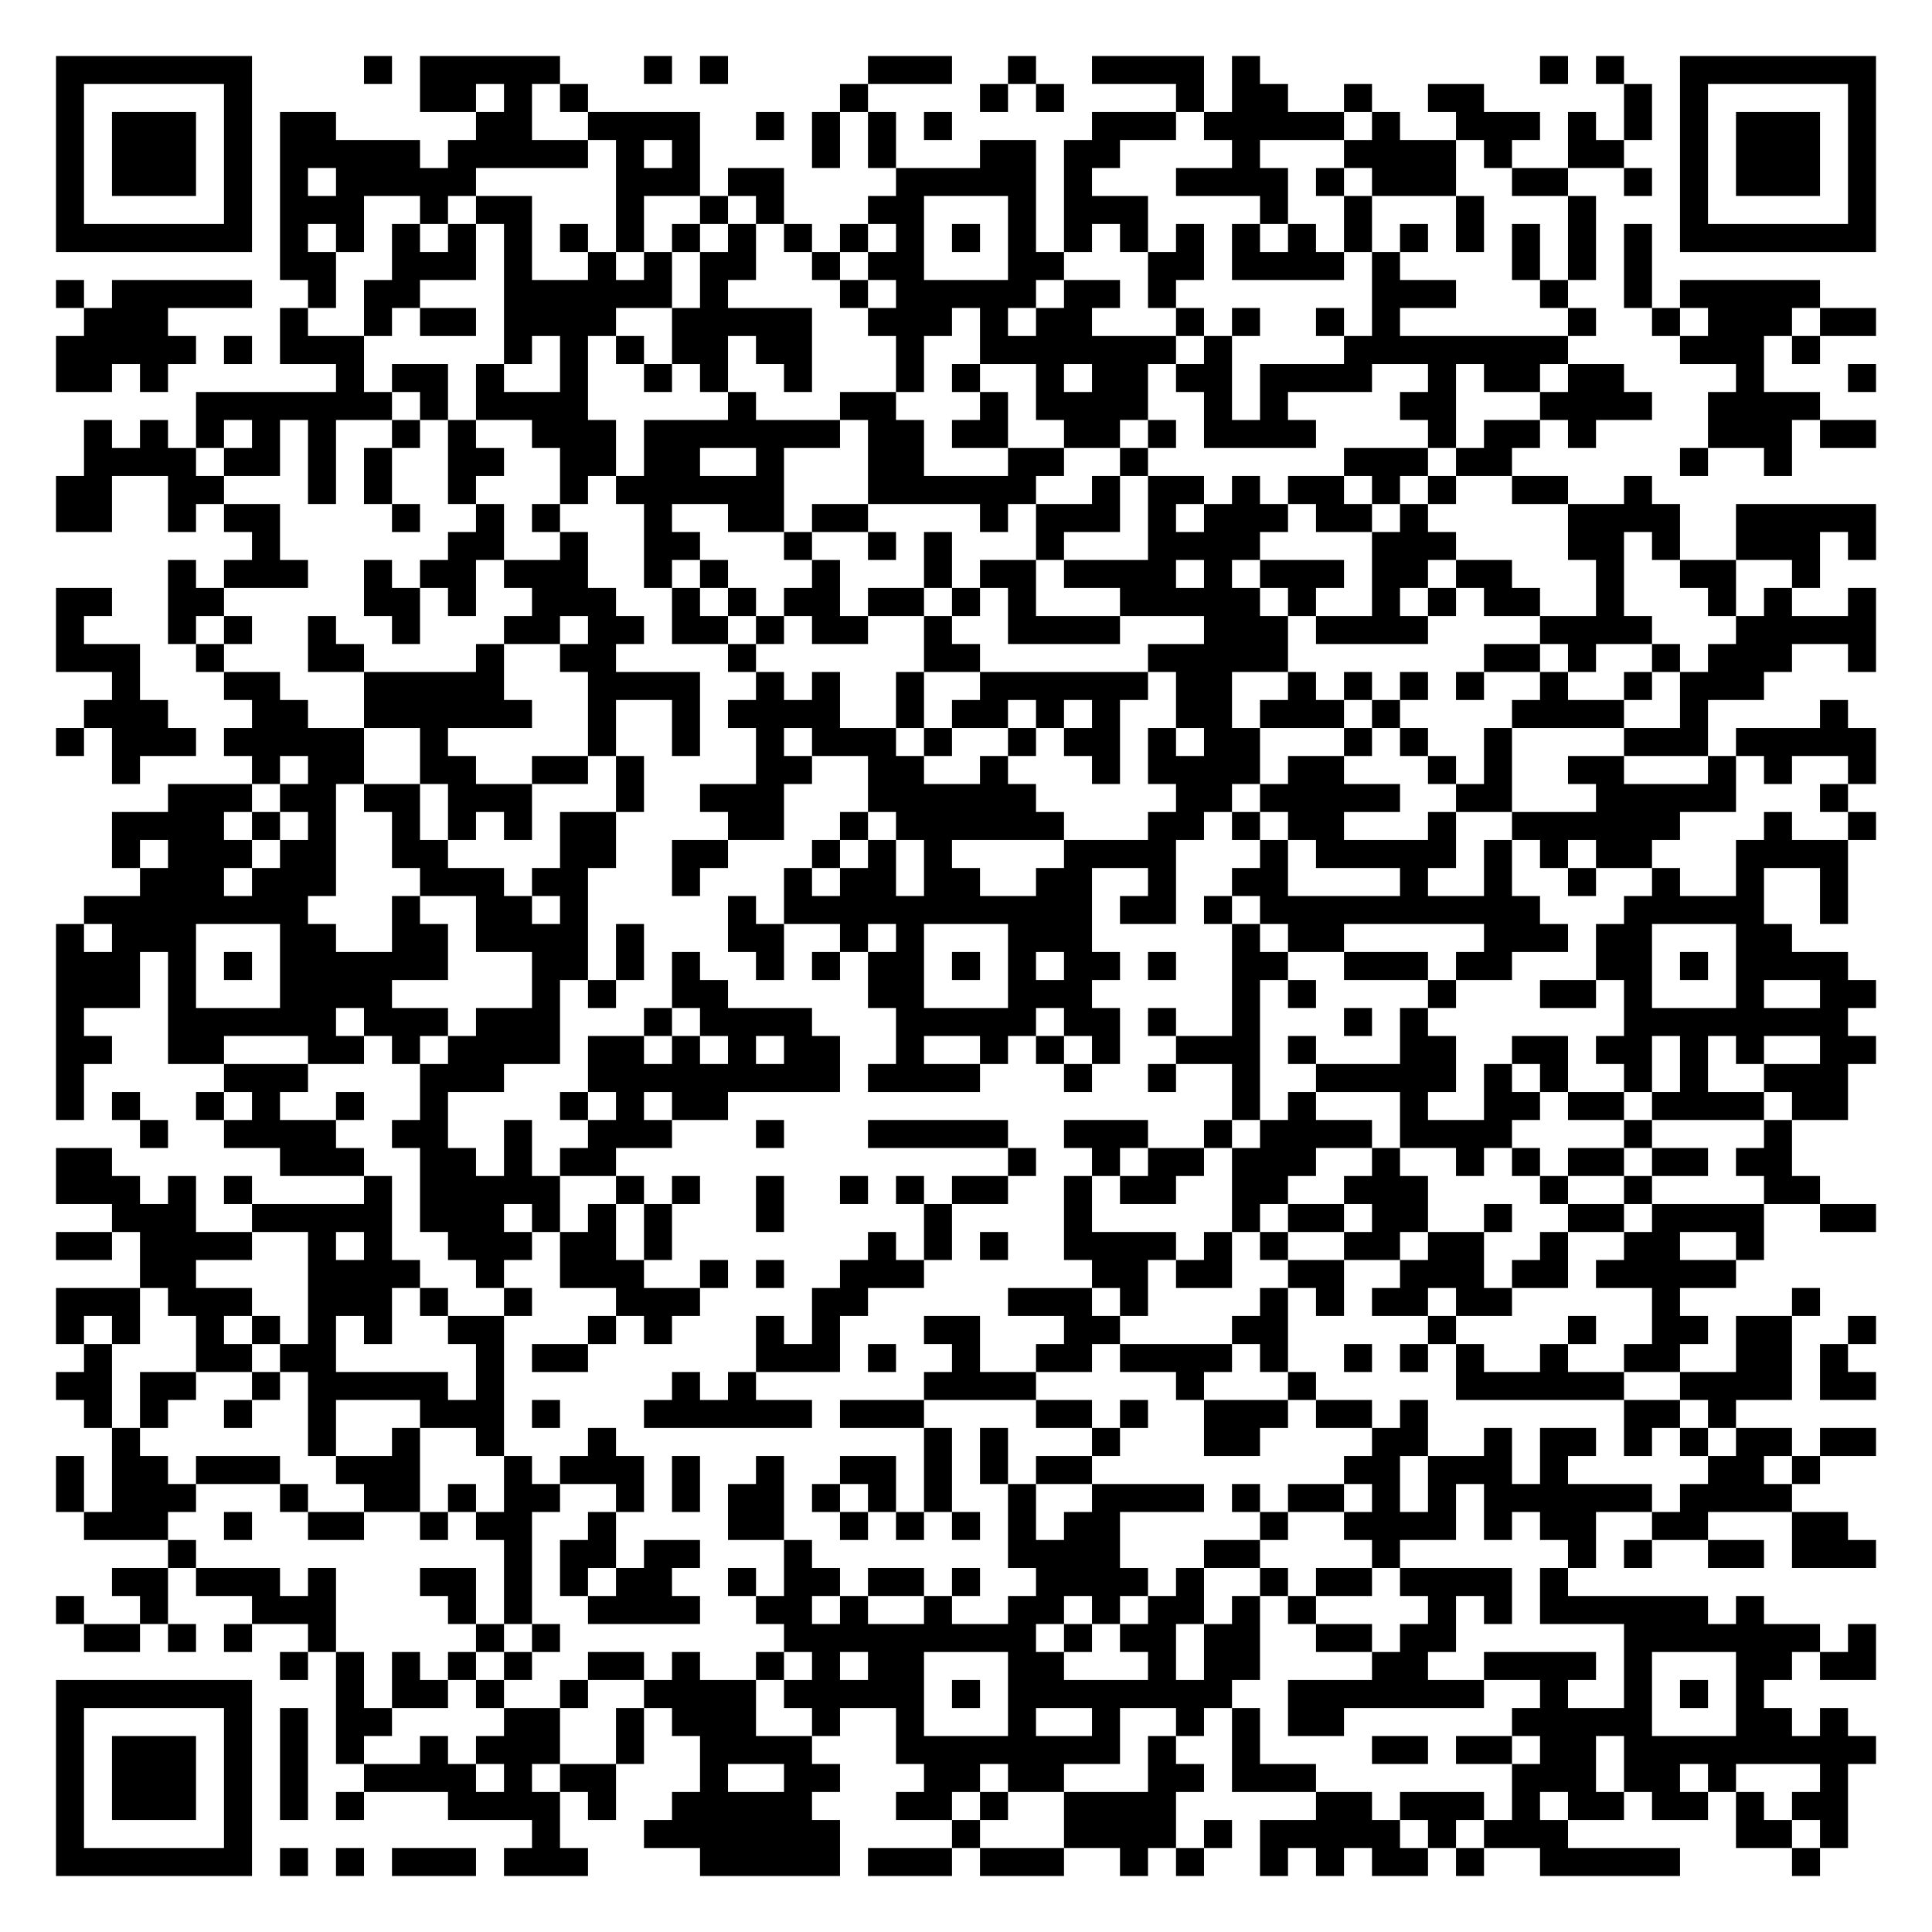
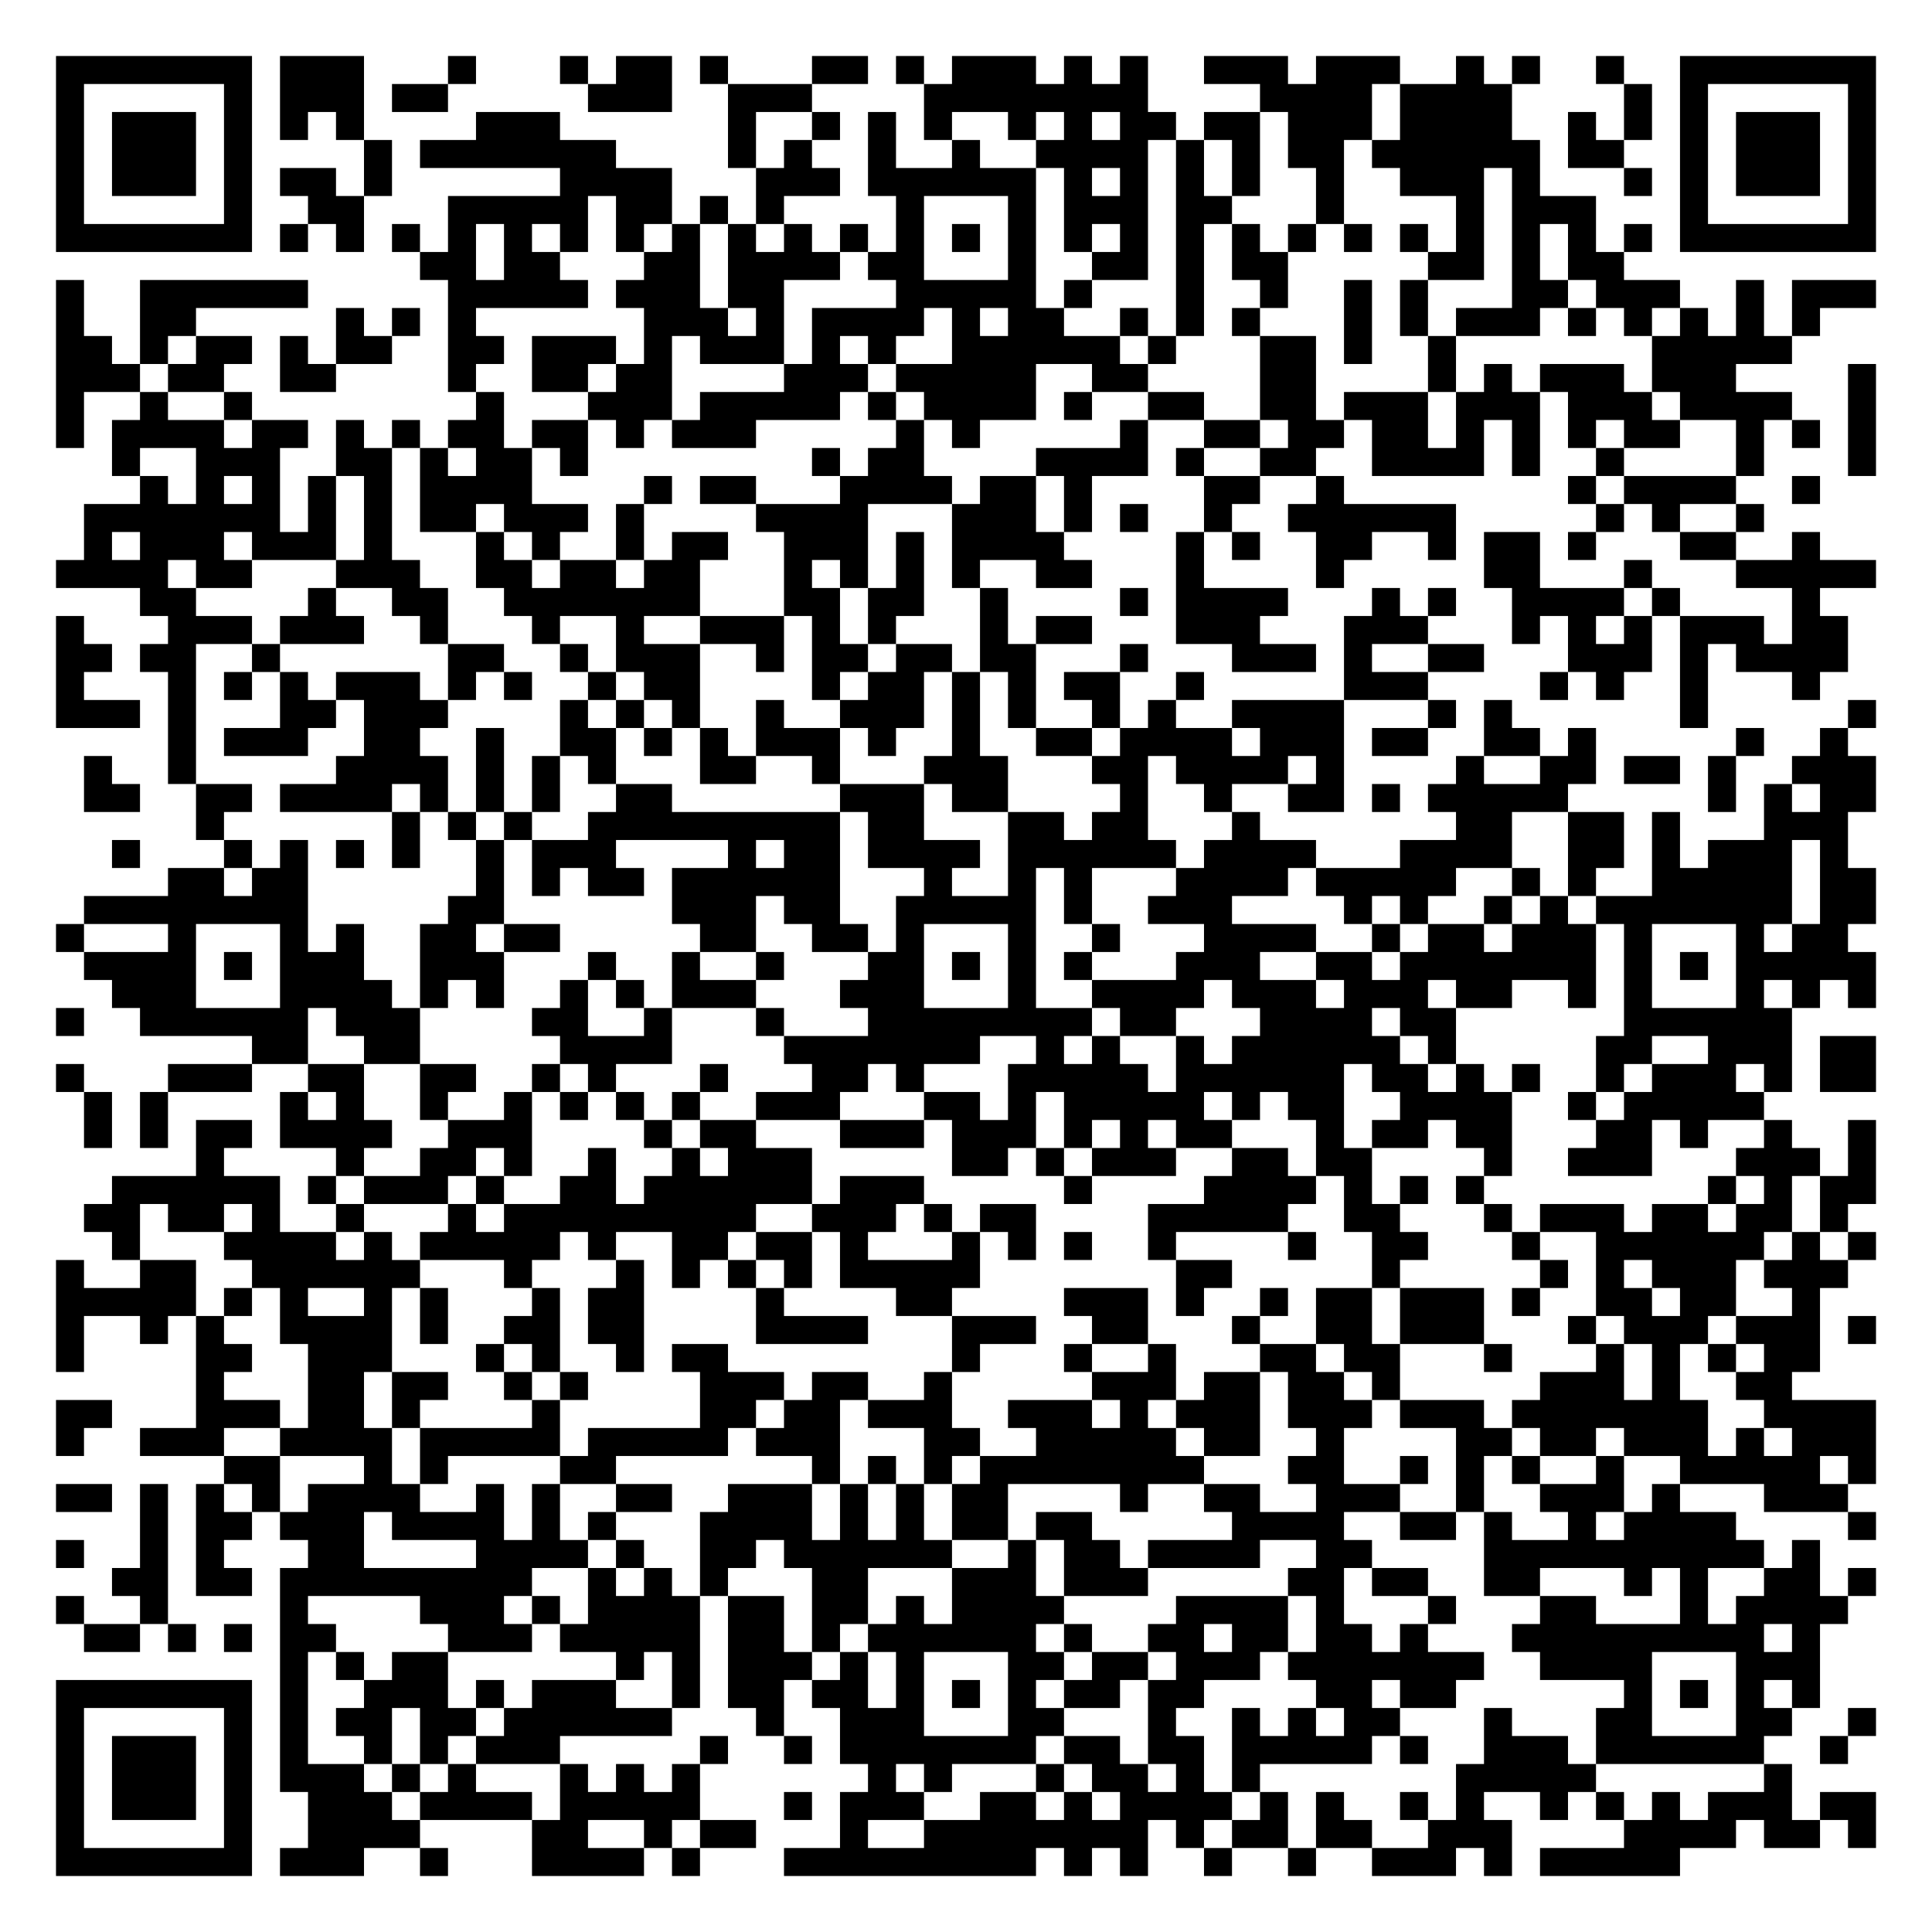
<svg xmlns="http://www.w3.org/2000/svg" width="276" height="276" class="segno">
  <g transform="scale(4)">
    <path fill="#fff" d="M0 0h69v69h-69z" />
-     <path class="qrline" stroke="#000" d="M2 2.5h7m4 0h1m1 0h5m3 0h1m1 0h1m5 0h3m2 0h1m2 0h4m1 0h1m10 0h1m1 0h1m2 0h7m-65 1h1m5 0h1m6 0h2m1 0h1m1 0h1m9 0h1m4 0h1m1 0h1m4 0h1m1 0h2m2 0h1m2 0h2m5 0h1m1 0h1m5 0h1m-65 1h1m1 0h3m1 0h1m1 0h2m5 0h2m2 0h4m2 0h1m1 0h1m1 0h1m1 0h1m5 0h3m1 0h5m1 0h1m2 0h3m1 0h1m1 0h1m1 0h1m1 0h3m1 0h1m-65 1h1m1 0h3m1 0h1m1 0h5m1 0h5m1 0h1m1 0h1m4 0h1m1 0h1m3 0h2m1 0h2m4 0h1m3 0h4m1 0h1m2 0h2m2 0h1m1 0h3m1 0h1m-65 1h1m1 0h3m1 0h1m1 0h1m1 0h5m5 0h3m1 0h2m4 0h5m1 0h1m3 0h4m1 0h1m1 0h3m2 0h2m2 0h1m1 0h1m1 0h3m1 0h1m-65 1h1m5 0h1m1 0h3m2 0h1m1 0h2m3 0h1m2 0h1m1 0h1m3 0h2m3 0h1m1 0h3m4 0h1m2 0h1m3 0h1m3 0h1m3 0h1m5 0h1m-65 1h7m1 0h1m1 0h1m1 0h1m1 0h1m1 0h1m1 0h1m1 0h1m1 0h1m1 0h1m1 0h1m1 0h1m1 0h1m1 0h1m1 0h1m1 0h1m1 0h1m1 0h1m1 0h1m1 0h1m1 0h1m1 0h1m1 0h1m1 0h1m1 0h1m1 0h1m1 0h7m-57 1h2m2 0h3m1 0h1m2 0h1m1 0h1m1 0h2m2 0h1m1 0h2m3 0h2m3 0h2m1 0h4m1 0h1m4 0h1m1 0h1m1 0h1m-57 1h1m1 0h5m2 0h1m1 0h2m3 0h6m1 0h1m4 0h1m1 0h5m1 0h2m1 0h1m7 0h3m3 0h1m2 0h1m1 0h5m-62 1h3m4 0h1m2 0h1m1 0h2m1 0h4m2 0h5m2 0h3m1 0h1m1 0h2m3 0h1m1 0h1m2 0h1m1 0h1m6 0h1m2 0h1m1 0h3m1 0h2m-65 1h5m1 0h1m1 0h3m5 0h1m1 0h1m1 0h1m1 0h2m1 0h2m3 0h1m2 0h7m1 0h1m4 0h8m4 0h3m1 0h1m-63 1h2m1 0h1m6 0h1m1 0h2m1 0h1m2 0h1m2 0h1m1 0h1m2 0h1m3 0h1m1 0h1m2 0h1m1 0h2m1 0h2m1 0h4m2 0h1m1 0h2m1 0h2m4 0h1m3 0h1m-60 1h7m1 0h1m1 0h4m5 0h1m3 0h2m3 0h1m1 0h4m2 0h1m1 0h1m4 0h2m3 0h4m2 0h4m-62 1h1m1 0h1m1 0h1m1 0h1m1 0h1m2 0h1m1 0h1m2 0h3m1 0h7m1 0h2m1 0h2m2 0h2m1 0h1m1 0h4m4 0h1m1 0h2m1 0h1m4 0h3m1 0h2m-64 1h4m1 0h2m1 0h1m1 0h1m2 0h2m2 0h2m1 0h2m2 0h1m3 0h2m3 0h2m2 0h1m7 0h3m1 0h2m6 0h1m2 0h1m-62 1h2m2 0h2m3 0h1m1 0h1m2 0h1m3 0h1m1 0h6m3 0h6m2 0h1m1 0h2m1 0h1m1 0h2m1 0h1m1 0h1m2 0h2m2 0h1m-57 1h2m2 0h1m1 0h2m4 0h1m2 0h1m1 0h1m3 0h1m2 0h2m1 0h2m4 0h1m1 0h3m1 0h1m1 0h3m1 0h2m1 0h1m5 0h4m2 0h5m-58 1h1m6 0h2m2 0h1m2 0h2m3 0h1m2 0h1m1 0h1m3 0h1m3 0h4m4 0h3m4 0h2m1 0h1m2 0h3m1 0h1m-61 1h1m1 0h3m2 0h1m1 0h2m1 0h3m2 0h1m1 0h1m3 0h1m3 0h1m1 0h2m1 0h4m1 0h1m1 0h3m1 0h2m1 0h2m3 0h1m2 0h2m2 0h1m-63 1h2m2 0h2m5 0h2m1 0h1m2 0h3m2 0h1m1 0h1m1 0h2m1 0h2m1 0h1m1 0h1m3 0h5m1 0h1m2 0h1m1 0h1m1 0h2m2 0h1m3 0h1m1 0h1m2 0h1m-65 1h1m3 0h1m1 0h1m2 0h1m2 0h1m3 0h2m1 0h2m1 0h2m1 0h1m1 0h2m2 0h1m2 0h4m3 0h3m1 0h4m4 0h4m3 0h5m-65 1h3m2 0h1m3 0h2m4 0h1m2 0h2m4 0h1m6 0h2m6 0h5m7 0h2m1 0h1m2 0h1m1 0h3m2 0h1m-63 1h1m3 0h2m3 0h5m3 0h4m2 0h1m1 0h1m2 0h1m2 0h6m1 0h2m2 0h1m1 0h1m1 0h1m1 0h1m2 0h1m2 0h1m1 0h3m-60 1h3m3 0h2m2 0h6m2 0h1m2 0h1m1 0h4m2 0h1m1 0h2m1 0h1m1 0h1m2 0h2m1 0h3m1 0h1m4 0h4m2 0h1m4 0h1m-64 1h1m1 0h3m1 0h5m2 0h1m5 0h1m2 0h1m2 0h1m1 0h3m1 0h1m2 0h1m1 0h2m1 0h1m1 0h2m3 0h1m1 0h1m2 0h1m4 0h3m1 0h5m-63 1h1m4 0h1m1 0h2m2 0h2m2 0h2m1 0h1m4 0h2m2 0h2m2 0h1m3 0h1m1 0h4m1 0h2m3 0h1m1 0h1m2 0h2m3 0h1m1 0h1m2 0h1m-61 1h3m1 0h2m1 0h2m1 0h3m3 0h1m2 0h3m3 0h6m5 0h2m1 0h5m2 0h2m3 0h5m3 0h1m-62 1h4m1 0h1m1 0h1m2 0h1m1 0h1m1 0h1m1 0h2m4 0h2m2 0h1m1 0h6m3 0h2m1 0h1m1 0h2m3 0h1m2 0h6m3 0h1m2 0h1m-63 1h1m1 0h3m1 0h2m2 0h2m4 0h2m2 0h2m3 0h1m1 0h1m1 0h1m4 0h4m3 0h1m1 0h5m1 0h1m1 0h1m1 0h2m3 0h4m-61 1h3m1 0h3m3 0h3m1 0h2m3 0h1m3 0h1m1 0h2m1 0h2m2 0h2m2 0h1m2 0h2m4 0h1m2 0h1m2 0h1m2 0h1m2 0h1m2 0h1m-63 1h8m3 0h1m2 0h2m1 0h1m5 0h1m1 0h11m1 0h2m1 0h1m1 0h10m3 0h5m2 0h1m-64 1h1m1 0h3m3 0h2m2 0h2m1 0h4m1 0h1m3 0h2m2 0h1m1 0h1m3 0h3m5 0h1m1 0h2m5 0h3m1 0h2m3 0h2m-62 1h3m1 0h1m1 0h1m1 0h6m3 0h2m1 0h1m1 0h1m2 0h1m1 0h1m1 0h2m1 0h1m1 0h1m1 0h2m1 0h1m2 0h2m2 0h3m1 0h2m3 0h2m1 0h1m1 0h4m-64 1h3m1 0h1m3 0h4m5 0h1m1 0h1m2 0h2m5 0h2m3 0h3m5 0h1m1 0h1m4 0h1m3 0h2m1 0h1m3 0h1m2 0h2m-65 1h1m3 0h6m1 0h3m1 0h3m3 0h1m1 0h4m3 0h5m1 0h2m1 0h1m2 0h1m3 0h1m1 0h1m7 0h8m-64 1h2m2 0h2m3 0h2m1 0h1m1 0h4m1 0h2m1 0h1m1 0h1m1 0h2m2 0h1m2 0h1m1 0h1m1 0h1m2 0h3m1 0h1m3 0h2m2 0h2m1 0h2m1 0h1m1 0h1m2 0h2m-65 1h1m5 0h3m4 0h3m3 0h9m1 0h4m3 0h1m2 0h1m2 0h1m2 0h5m1 0h1m1 0h1m2 0h1m1 0h1m2 0h3m-64 1h1m1 0h1m2 0h1m1 0h1m2 0h1m2 0h1m4 0h1m1 0h1m1 0h2m18 0h1m1 0h1m3 0h1m2 0h2m1 0h2m1 0h4m1 0h2m-61 1h1m2 0h4m2 0h2m2 0h1m2 0h3m3 0h1m3 0h5m2 0h3m2 0h1m1 0h4m1 0h4m4 0h1m4 0h1m-62 1h2m6 0h3m2 0h2m1 0h1m1 0h2m14 0h1m2 0h1m1 0h2m1 0h3m2 0h1m2 0h1m1 0h1m1 0h2m1 0h2m1 0h2m-62 1h3m1 0h1m1 0h1m4 0h1m1 0h5m2 0h1m1 0h1m2 0h1m2 0h1m1 0h1m1 0h2m2 0h1m1 0h2m2 0h2m2 0h3m4 0h1m2 0h1m4 0h2m-61 1h3m2 0h5m1 0h3m1 0h1m1 0h1m1 0h1m3 0h1m5 0h1m4 0h1m5 0h1m1 0h2m1 0h2m2 0h1m2 0h2m1 0h4m2 0h2m-65 1h2m1 0h4m2 0h1m1 0h1m2 0h3m1 0h2m1 0h1m7 0h1m1 0h1m1 0h1m2 0h4m1 0h1m1 0h1m2 0h2m1 0h2m2 0h1m2 0h2m2 0h1m-58 1h2m4 0h4m2 0h1m2 0h3m2 0h1m1 0h1m2 0h3m6 0h2m1 0h2m2 0h2m2 0h3m1 0h2m1 0h5m-60 1h3m1 0h3m2 0h3m1 0h1m2 0h1m3 0h3m4 0h2m5 0h3m1 0h1m4 0h1m1 0h1m1 0h2m1 0h2m5 0h1m4 0h1m-63 1h1m1 0h1m2 0h1m1 0h1m1 0h1m1 0h1m2 0h2m3 0h1m1 0h1m3 0h1m1 0h1m3 0h2m3 0h2m4 0h2m5 0h1m4 0h1m2 0h2m1 0h2m2 0h1m-64 1h1m3 0h2m1 0h2m5 0h1m1 0h2m6 0h3m1 0h1m2 0h1m2 0h2m1 0h4m1 0h1m2 0h1m1 0h1m1 0h1m2 0h1m2 0h2m2 0h2m1 0h1m-64 1h2m1 0h2m2 0h1m1 0h5m1 0h1m6 0h1m1 0h1m6 0h4m5 0h1m3 0h1m5 0h6m2 0h4m1 0h2m-64 1h1m1 0h1m2 0h1m2 0h1m3 0h3m1 0h1m3 0h6m1 0h3m4 0h2m1 0h1m2 0h3m1 0h2m1 0h1m7 0h2m1 0h1m-58 1h1m6 0h1m2 0h1m2 0h1m3 0h1m11 0h1m1 0h1m3 0h1m3 0h2m4 0h2m2 0h1m1 0h2m1 0h1m1 0h1m1 0h2m1 0h2m-65 1h1m1 0h2m1 0h3m2 0h3m3 0h1m1 0h3m1 0h1m2 0h1m2 0h2m1 0h1m1 0h1m1 0h2m9 0h2m1 0h3m1 0h1m5 0h2m1 0h1m-63 1h1m1 0h3m3 0h1m2 0h2m1 0h1m1 0h2m2 0h1m1 0h1m1 0h2m1 0h1m1 0h1m1 0h1m2 0h1m2 0h4m1 0h1m1 0h2m1 0h1m1 0h1m1 0h6m1 0h4m-61 1h3m2 0h1m2 0h2m2 0h1m1 0h2m2 0h1m4 0h2m2 0h1m1 0h1m1 0h1m1 0h1m1 0h2m5 0h1m2 0h4m1 0h1m1 0h2m2 0h2m3 0h2m-60 1h1m11 0h1m1 0h2m1 0h2m3 0h1m7 0h4m3 0h2m4 0h1m6 0h1m1 0h1m2 0h2m1 0h3m-63 1h2m1 0h3m1 0h1m3 0h2m1 0h1m1 0h1m1 0h2m2 0h1m1 0h2m1 0h2m1 0h1m2 0h4m1 0h1m2 0h1m1 0h2m1 0h4m1 0h1m-54 1h1m2 0h1m3 0h3m4 0h1m1 0h1m2 0h4m2 0h2m1 0h1m2 0h1m2 0h2m1 0h1m1 0h2m1 0h1m1 0h1m4 0h1m1 0h1m1 0h6m1 0h1m-60 1h2m1 0h1m1 0h1m2 0h1m5 0h1m1 0h1m8 0h9m1 0h1m1 0h2m1 0h2m2 0h2m1 0h2m6 0h7m1 0h1m-57 1h1m1 0h1m1 0h1m1 0h1m1 0h1m2 0h2m1 0h1m2 0h1m1 0h1m1 0h2m3 0h2m3 0h1m1 0h2m4 0h2m2 0h4m1 0h1m3 0h2m1 0h2m-65 1h7m3 0h1m1 0h2m1 0h1m2 0h1m2 0h4m1 0h5m1 0h1m1 0h8m2 0h7m2 0h1m2 0h1m1 0h1m1 0h1m-61 1h1m5 0h1m1 0h1m1 0h2m4 0h2m2 0h1m1 0h3m2 0h1m2 0h1m3 0h1m2 0h1m2 0h1m1 0h1m1 0h2m6 0h5m3 0h2m1 0h1m-64 1h1m1 0h3m1 0h1m1 0h1m1 0h1m2 0h1m1 0h3m2 0h1m2 0h4m3 0h8m1 0h1m2 0h1m4 0h2m1 0h2m1 0h2m1 0h9m-65 1h1m1 0h3m1 0h1m1 0h1m2 0h4m1 0h1m1 0h2m3 0h1m2 0h2m3 0h2m1 0h2m3 0h2m1 0h3m7 0h3m1 0h2m1 0h1m3 0h1m-64 1h1m1 0h3m1 0h1m1 0h1m1 0h1m3 0h4m1 0h1m2 0h5m3 0h2m1 0h1m2 0h4m5 0h2m1 0h3m1 0h1m1 0h2m1 0h2m1 0h1m1 0h2m-64 1h1m5 0h1m10 0h1m3 0h7m4 0h1m3 0h4m1 0h1m1 0h5m1 0h1m1 0h3m6 0h2m1 0h1m-64 1h7m1 0h1m1 0h1m1 0h3m1 0h3m4 0h5m1 0h3m1 0h3m2 0h1m1 0h1m2 0h1m1 0h1m1 0h2m1 0h1m2 0h5m4 0h1" />
+     <path class="qrline" stroke="#000" d="M2 2.5h7m1 0h3m3 0h1m3 0h1m1 0h2m1 0h1m3 0h2m1 0h1m1 0h3m1 0h1m1 0h1m2 0h3m1 0h3m2 0h1m1 0h1m2 0h1m2 0h7m-65 1h1m5 0h1m1 0h3m1 0h2m5 0h3m2 0h3m4 0h8m4 0h4m1 0h4m4 0h1m1 0h1m5 0h1m-65 1h1m1 0h3m1 0h1m1 0h1m1 0h1m4 0h3m6 0h1m2 0h1m1 0h1m1 0h1m2 0h1m1 0h1m1 0h2m1 0h2m1 0h3m1 0h4m2 0h1m1 0h1m1 0h1m1 0h3m1 0h1m-65 1h1m1 0h3m1 0h1m4 0h1m1 0h7m4 0h1m1 0h1m2 0h1m2 0h1m2 0h4m1 0h1m1 0h1m1 0h2m1 0h6m1 0h2m2 0h1m1 0h3m1 0h1m-65 1h1m1 0h3m1 0h1m1 0h2m1 0h1m6 0h4m3 0h3m1 0h6m1 0h1m1 0h1m1 0h1m1 0h1m2 0h1m2 0h3m1 0h1m3 0h1m1 0h1m1 0h3m1 0h1m-65 1h1m5 0h1m2 0h2m3 0h5m1 0h2m1 0h1m1 0h1m4 0h1m3 0h1m1 0h3m1 0h2m3 0h1m4 0h1m1 0h3m3 0h1m5 0h1m-65 1h7m1 0h1m1 0h1m1 0h1m1 0h1m1 0h1m1 0h1m1 0h1m1 0h1m1 0h1m1 0h1m1 0h1m1 0h1m1 0h1m1 0h1m1 0h1m1 0h1m1 0h1m1 0h1m1 0h1m1 0h1m1 0h1m1 0h1m1 0h1m1 0h1m1 0h1m1 0h7m-52 1h2m1 0h2m3 0h2m1 0h4m1 0h2m3 0h1m2 0h2m1 0h1m1 0h2m5 0h2m1 0h1m1 0h2m-56 1h1m2 0h6m5 0h5m1 0h3m1 0h2m4 0h5m1 0h1m3 0h1m2 0h1m2 0h1m1 0h1m3 0h2m1 0h3m2 0h1m1 0h3m-65 1h1m2 0h2m5 0h1m1 0h1m1 0h1m6 0h3m1 0h1m1 0h4m1 0h1m1 0h2m2 0h1m1 0h1m1 0h1m3 0h1m1 0h1m1 0h3m1 0h1m1 0h1m1 0h1m1 0h1m1 0h1m-63 1h2m1 0h1m1 0h2m1 0h1m1 0h2m2 0h2m1 0h3m1 0h1m1 0h3m1 0h1m1 0h1m2 0h6m1 0h1m3 0h2m1 0h1m2 0h1m7 0h5m-62 1h3m1 0h2m2 0h2m4 0h1m2 0h2m1 0h2m4 0h3m1 0h5m2 0h2m4 0h2m4 0h1m1 0h1m1 0h3m1 0h3m4 0h1m-65 1h1m2 0h1m2 0h1m8 0h1m3 0h3m1 0h5m1 0h1m1 0h4m1 0h1m2 0h2m2 0h2m1 0h3m1 0h3m1 0h3m1 0h4m2 0h1m-65 1h1m1 0h4m1 0h2m1 0h1m1 0h1m1 0h2m1 0h2m1 0h1m1 0h3m5 0h1m1 0h1m5 0h1m2 0h2m1 0h2m1 0h2m1 0h1m1 0h1m1 0h1m1 0h2m2 0h1m1 0h1m1 0h1m-63 1h1m2 0h3m2 0h2m1 0h1m1 0h2m1 0h1m8 0h1m1 0h2m4 0h4m1 0h1m2 0h2m2 0h4m1 0h1m2 0h1m4 0h1m3 0h1m-62 1h1m1 0h1m1 0h1m1 0h1m1 0h1m1 0h4m4 0h1m1 0h2m3 0h4m1 0h2m1 0h1m4 0h2m2 0h1m8 0h1m1 0h4m2 0h1m-62 1h7m1 0h1m1 0h1m1 0h2m1 0h3m1 0h1m4 0h4m3 0h3m1 0h1m1 0h1m2 0h1m2 0h6m5 0h1m1 0h1m2 0h1m-60 1h1m1 0h3m1 0h3m1 0h1m3 0h1m1 0h1m2 0h1m1 0h2m2 0h3m1 0h1m1 0h4m4 0h1m1 0h1m2 0h2m2 0h1m1 0h2m1 0h1m3 0h2m2 0h1m-63 1h4m1 0h2m3 0h3m2 0h2m1 0h2m1 0h2m3 0h1m1 0h1m1 0h1m1 0h1m2 0h2m3 0h1m4 0h1m5 0h2m3 0h1m3 0h5m-62 1h2m4 0h1m2 0h2m2 0h7m3 0h2m1 0h2m2 0h1m4 0h1m1 0h4m3 0h1m1 0h1m2 0h4m1 0h1m4 0h1m-63 1h1m3 0h3m1 0h3m2 0h1m3 0h1m2 0h1m2 0h3m1 0h1m1 0h1m3 0h1m1 0h2m3 0h3m3 0h3m3 0h1m1 0h1m1 0h1m1 0h3m1 0h2m-64 1h2m1 0h2m2 0h1m6 0h2m2 0h1m1 0h3m2 0h1m1 0h2m1 0h2m1 0h2m3 0h1m3 0h3m1 0h1m2 0h2m3 0h3m1 0h1m1 0h4m-64 1h1m3 0h1m1 0h1m1 0h1m1 0h3m1 0h1m1 0h1m2 0h1m1 0h2m4 0h1m1 0h2m1 0h1m1 0h1m1 0h2m2 0h1m5 0h3m4 0h1m1 0h1m2 0h1m3 0h1m-63 1h3m1 0h1m3 0h2m1 0h3m4 0h1m1 0h1m1 0h1m2 0h1m2 0h3m1 0h1m1 0h1m2 0h1m1 0h1m2 0h4m3 0h1m1 0h1m6 0h1m5 0h1m-61 1h1m1 0h3m2 0h2m2 0h1m2 0h2m1 0h1m1 0h1m1 0h3m1 0h1m2 0h1m2 0h2m1 0h4m1 0h3m1 0h2m2 0h2m1 0h1m5 0h1m2 0h1m-63 1h1m2 0h1m5 0h4m1 0h1m1 0h1m1 0h1m3 0h2m2 0h1m3 0h3m3 0h2m1 0h4m1 0h1m4 0h1m2 0h2m1 0h2m1 0h1m2 0h3m-64 1h2m2 0h2m1 0h4m1 0h1m1 0h1m1 0h1m2 0h2m6 0h3m1 0h2m4 0h1m2 0h1m2 0h2m1 0h1m1 0h5m5 0h1m1 0h1m1 0h2m-60 1h1m6 0h1m1 0h1m1 0h1m2 0h9m1 0h2m3 0h2m1 0h2m3 0h1m7 0h2m2 0h2m1 0h1m3 0h3m-62 1h1m3 0h1m1 0h1m1 0h1m1 0h1m2 0h1m1 0h3m4 0h1m1 0h2m1 0h4m1 0h6m1 0h4m3 0h4m2 0h2m1 0h1m1 0h3m1 0h1m-60 1h2m1 0h2m6 0h1m1 0h1m1 0h2m1 0h6m3 0h1m2 0h1m1 0h1m3 0h4m1 0h5m2 0h1m1 0h1m2 0h5m1 0h2m-64 1h8m5 0h2m6 0h3m1 0h2m2 0h5m1 0h1m2 0h3m4 0h1m1 0h1m2 0h1m1 0h1m1 0h7m1 0h2m-65 1h1m3 0h1m3 0h1m1 0h1m2 0h2m1 0h2m5 0h2m2 0h2m1 0h1m3 0h1m2 0h1m3 0h4m2 0h1m1 0h2m1 0h3m1 0h1m3 0h1m1 0h2m-63 1h4m1 0h1m1 0h3m2 0h3m3 0h1m2 0h1m2 0h1m3 0h2m1 0h1m1 0h1m1 0h1m3 0h3m2 0h2m1 0h7m1 0h1m1 0h1m1 0h5m-63 1h3m3 0h4m1 0h1m1 0h1m2 0h1m1 0h1m1 0h3m3 0h3m3 0h1m2 0h4m1 0h3m1 0h3m1 0h2m2 0h1m1 0h1m3 0h1m1 0h1m1 0h1m-65 1h1m2 0h6m1 0h3m4 0h2m2 0h1m3 0h1m3 0h8m1 0h2m3 0h4m1 0h2m6 0h6m-55 1h2m2 0h2m5 0h4m4 0h7m2 0h1m1 0h1m2 0h1m1 0h6m1 0h1m5 0h2m2 0h3m1 0h2m-65 1h1m3 0h3m2 0h2m2 0h2m2 0h1m1 0h1m3 0h1m3 0h2m1 0h1m3 0h5m1 0h6m1 0h2m1 0h1m1 0h1m2 0h1m1 0h3m1 0h1m1 0h2m-64 1h1m1 0h1m4 0h1m1 0h1m2 0h1m2 0h1m1 0h1m1 0h1m1 0h1m2 0h3m3 0h2m1 0h1m1 0h5m1 0h1m1 0h2m2 0h4m2 0h1m1 0h5m-60 1h1m1 0h1m1 0h2m1 0h4m2 0h3m4 0h1m1 0h2m3 0h3m1 0h3m1 0h1m1 0h1m1 0h2m3 0h1m1 0h2m1 0h2m3 0h2m1 0h1m2 0h1m2 0h1m-60 1h1m4 0h1m2 0h2m1 0h1m2 0h1m2 0h1m1 0h3m5 0h2m1 0h1m1 0h3m2 0h2m1 0h2m4 0h1m2 0h3m3 0h3m1 0h1m-63 1h6m1 0h1m1 0h3m1 0h1m2 0h2m1 0h6m1 0h3m5 0h1m4 0h4m1 0h1m1 0h1m1 0h1m8 0h1m1 0h1m1 0h2m-64 1h2m1 0h2m1 0h1m2 0h1m3 0h1m1 0h9m2 0h3m1 0h1m1 0h2m4 0h5m2 0h2m3 0h1m1 0h3m1 0h2m1 0h2m1 0h1m-62 1h1m3 0h4m1 0h1m1 0h5m1 0h1m2 0h2m1 0h2m1 0h1m3 0h1m1 0h1m1 0h1m2 0h1m4 0h1m2 0h2m3 0h1m2 0h6m1 0h1m1 0h1m-65 1h1m2 0h2m2 0h6m3 0h1m3 0h1m1 0h1m1 0h1m1 0h1m1 0h5m7 0h2m5 0h1m5 0h1m1 0h1m1 0h3m1 0h3m-64 1h5m1 0h1m1 0h1m2 0h1m1 0h1m3 0h1m1 0h2m4 0h1m4 0h2m4 0h3m1 0h1m2 0h1m1 0h2m1 0h3m1 0h1m2 0h2m1 0h2m2 0h1m-63 1h1m2 0h1m1 0h1m2 0h4m1 0h1m2 0h2m1 0h2m4 0h4m3 0h3m2 0h2m3 0h1m2 0h2m1 0h3m3 0h1m1 0h3m1 0h3m1 0h1m-65 1h1m4 0h2m2 0h3m3 0h1m1 0h1m2 0h1m1 0h2m8 0h1m3 0h1m2 0h1m3 0h2m1 0h2m3 0h1m3 0h1m1 0h1m1 0h1m1 0h2m-58 1h1m3 0h2m1 0h2m2 0h1m1 0h1m4 0h3m1 0h2m2 0h1m5 0h3m1 0h2m1 0h2m1 0h1m5 0h3m1 0h1m2 0h2m-62 1h2m3 0h3m1 0h2m1 0h1m4 0h1m5 0h2m1 0h2m1 0h3m2 0h3m1 0h1m1 0h3m1 0h3m1 0h3m1 0h7m2 0h4m-65 1h1m2 0h3m2 0h4m1 0h5m1 0h5m1 0h3m3 0h2m2 0h5m1 0h2m2 0h1m4 0h2m1 0h2m1 0h3m1 0h1m1 0h3m-59 1h2m3 0h1m1 0h1m4 0h2m7 0h1m1 0h1m1 0h1m1 0h8m3 0h2m2 0h1m1 0h1m1 0h1m2 0h1m2 0h5m1 0h1m-65 1h2m1 0h1m1 0h1m1 0h1m1 0h4m2 0h1m1 0h1m2 0h2m2 0h3m1 0h1m1 0h1m1 0h2m4 0h1m2 0h2m2 0h3m2 0h1m2 0h3m1 0h1m3 0h3m-61 1h1m1 0h2m1 0h3m1 0h4m1 0h1m1 0h1m3 0h4m1 0h1m1 0h1m1 0h2m1 0h2m5 0h4m2 0h2m1 0h1m2 0h1m1 0h4m4 0h1m-65 1h1m2 0h1m1 0h1m3 0h2m4 0h4m1 0h1m2 0h2m1 0h6m2 0h1m1 0h2m1 0h4m2 0h2m4 0h10m1 0h1m-61 1h2m1 0h2m1 0h9m2 0h1m1 0h1m1 0h1m3 0h2m3 0h3m1 0h3m5 0h2m1 0h2m2 0h2m3 0h1m1 0h1m2 0h2m1 0h1m-65 1h1m2 0h1m4 0h1m4 0h3m1 0h1m1 0h4m1 0h2m1 0h2m1 0h1m1 0h4m4 0h4m1 0h1m3 0h1m3 0h2m3 0h1m1 0h4m-63 1h2m1 0h1m1 0h1m1 0h2m4 0h3m1 0h5m1 0h2m1 0h1m1 0h6m1 0h1m2 0h2m1 0h2m1 0h2m1 0h1m3 0h9m1 0h1m-55 1h1m1 0h1m1 0h2m6 0h1m1 0h1m1 0h3m1 0h1m1 0h1m3 0h2m1 0h2m1 0h3m1 0h7m2 0h4m3 0h3m-63 1h7m1 0h1m2 0h3m1 0h1m1 0h3m2 0h1m1 0h2m1 0h2m1 0h1m1 0h1m1 0h1m1 0h2m1 0h2m4 0h2m1 0h2m6 0h1m1 0h1m1 0h1m1 0h1m-63 1h1m5 0h1m1 0h1m1 0h2m1 0h2m1 0h6m3 0h1m2 0h3m3 0h2m3 0h1m2 0h1m1 0h1m1 0h2m3 0h1m3 0h2m3 0h2m2 0h1m-65 1h1m1 0h3m1 0h1m1 0h1m2 0h1m1 0h1m1 0h3m5 0h1m2 0h1m1 0h7m1 0h2m1 0h2m1 0h5m1 0h1m2 0h3m1 0h6m2 0h1m-64 1h1m1 0h3m1 0h1m1 0h3m1 0h1m1 0h1m3 0h1m1 0h1m1 0h1m6 0h1m1 0h1m3 0h1m1 0h2m1 0h1m1 0h1m7 0h5m6 0h1m-62 1h1m1 0h3m1 0h1m2 0h3m1 0h4m1 0h5m3 0h1m1 0h3m2 0h2m1 0h1m1 0h4m1 0h1m1 0h1m2 0h1m1 0h1m2 0h1m1 0h1m1 0h1m1 0h3m1 0h2m-65 1h1m5 0h1m2 0h4m4 0h2m2 0h1m1 0h2m3 0h1m2 0h8m1 0h1m1 0h2m1 0h2m2 0h3m4 0h4m1 0h2m1 0h1m-65 1h7m1 0h3m2 0h1m3 0h4m1 0h1m3 0h9m1 0h1m1 0h1m2 0h1m2 0h1m2 0h3m1 0h1m1 0h5" />
  </g>
</svg>
